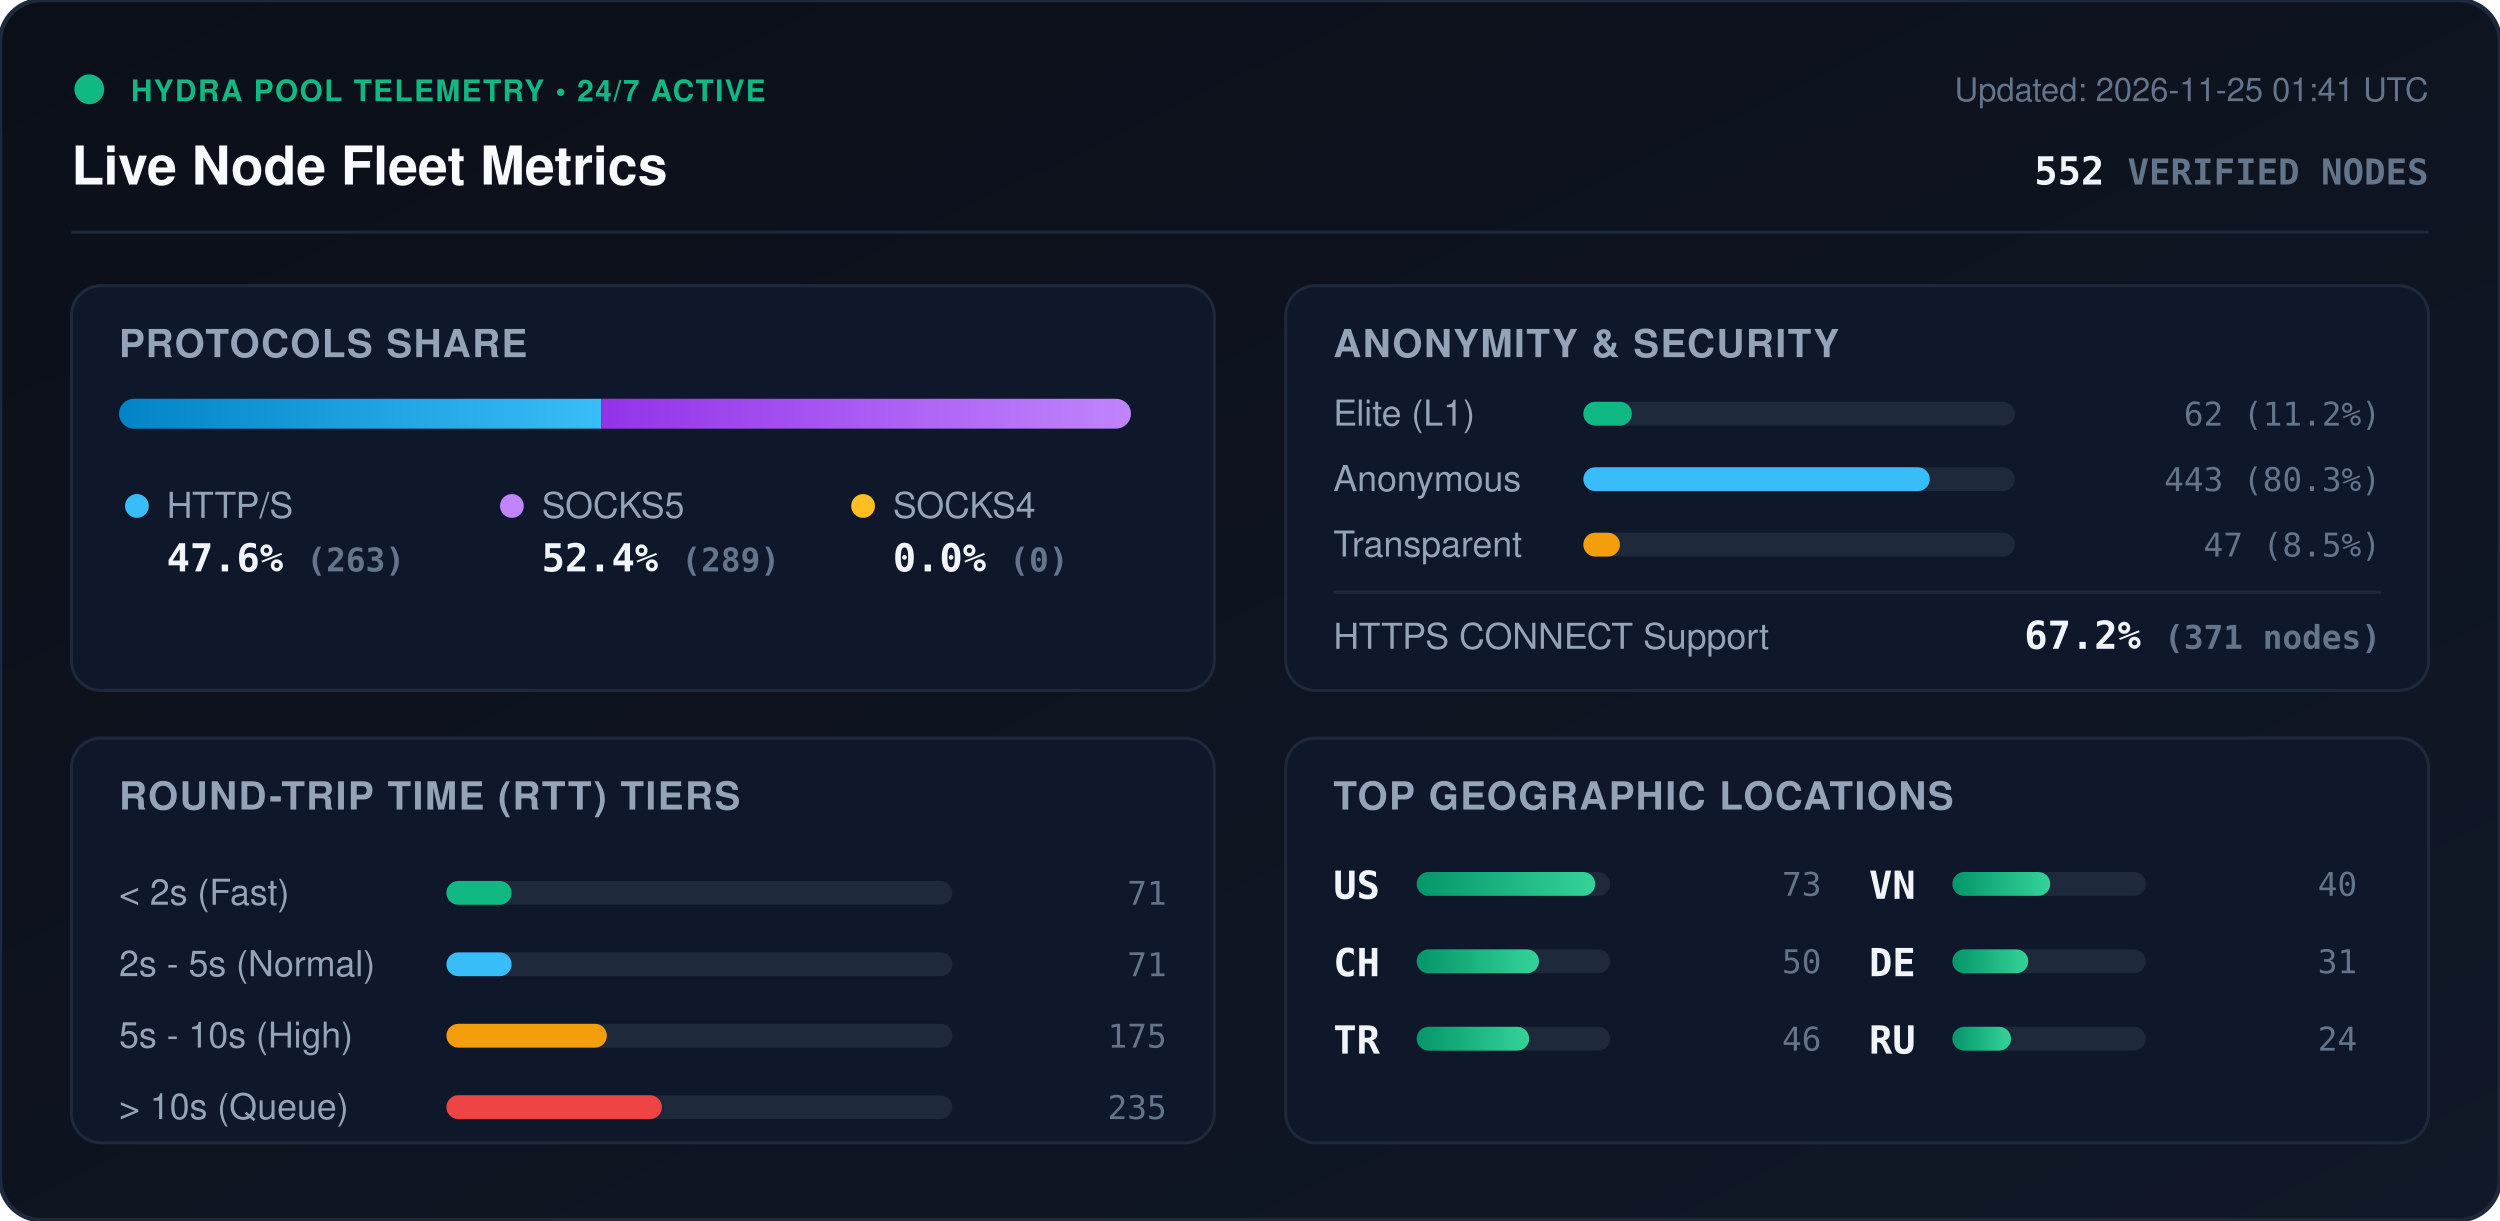
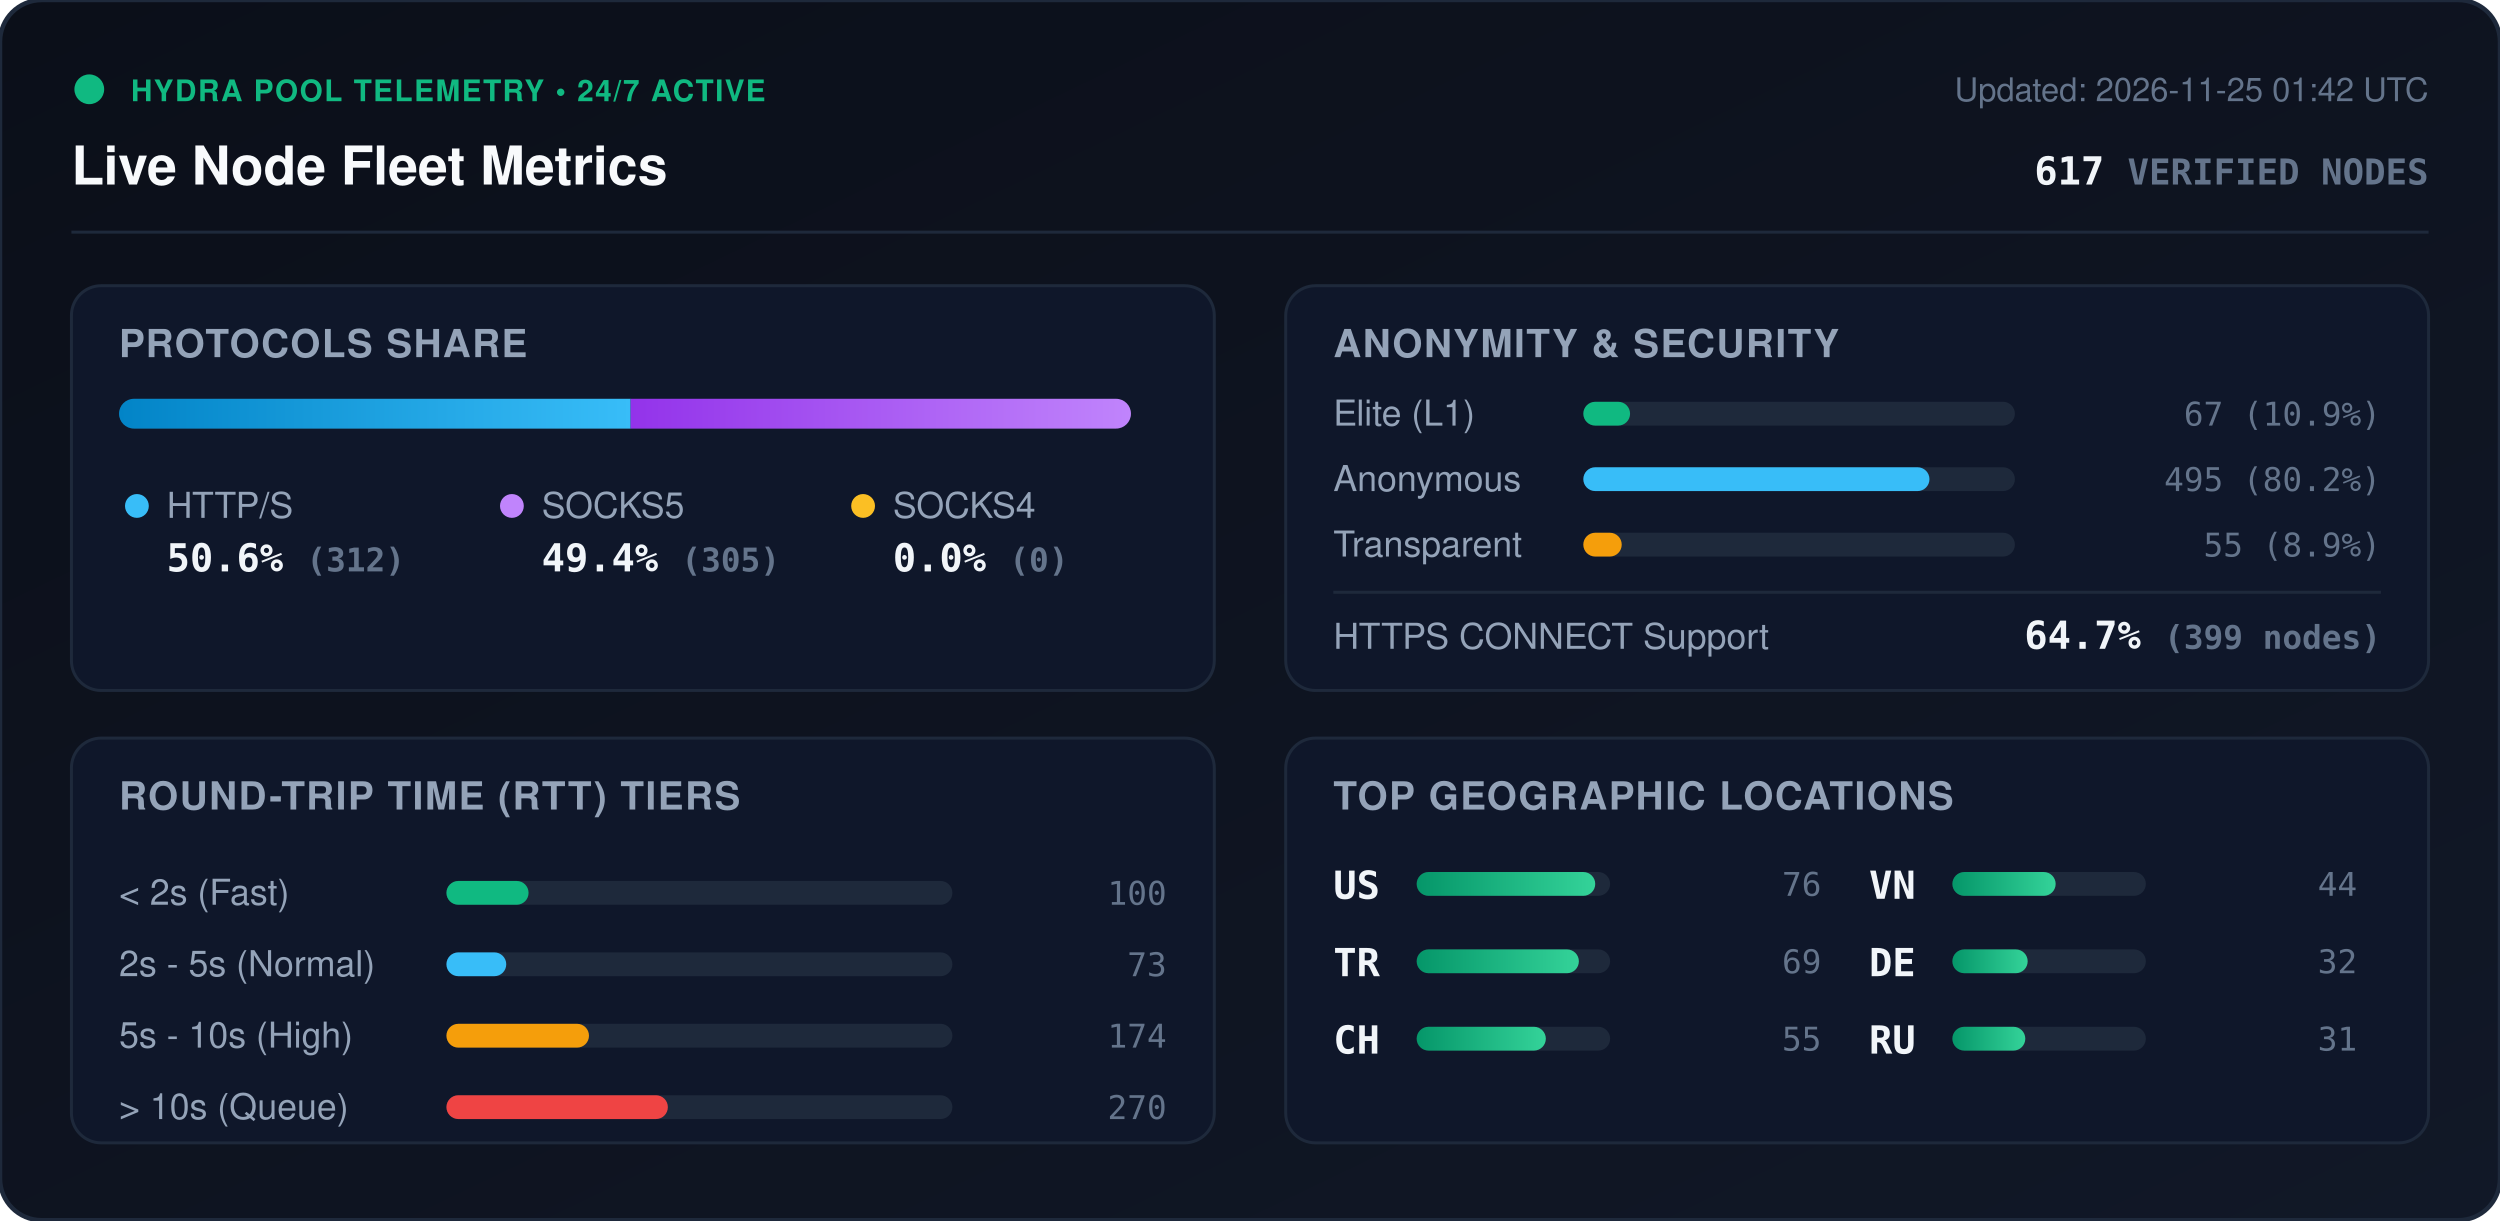
<svg xmlns="http://www.w3.org/2000/svg" viewBox="0 0 840 410" width="840" height="410" style="max-width: 100%; height: auto;">
  <defs>
    <linearGradient id="bg" x1="0%" y1="0%" x2="100%" y2="100%">
      <stop offset="0%" stop-color="#0b0f19" />
      <stop offset="100%" stop-color="#111827" />
    </linearGradient>
    <linearGradient id="bar-http" x1="0%" y1="0%" x2="100%" y2="0%">
      <stop offset="0%" stop-color="#0284c7" />
      <stop offset="100%" stop-color="#38bdf8" />
    </linearGradient>
    <linearGradient id="bar-socks5" x1="0%" y1="0%" x2="100%" y2="0%">
      <stop offset="0%" stop-color="#9333ea" />
      <stop offset="100%" stop-color="#c084fc" />
    </linearGradient>
    <linearGradient id="bar-socks4" x1="0%" y1="0%" x2="100%" y2="0%">
      <stop offset="0%" stop-color="#d97706" />
      <stop offset="100%" stop-color="#fbbf24" />
    </linearGradient>
    <linearGradient id="bar-green" x1="0%" y1="0%" x2="100%" y2="0%">
      <stop offset="0%" stop-color="#059669" />
      <stop offset="100%" stop-color="#34d399" />
    </linearGradient>
    <clipPath id="prog-track-clip">
      <rect width="340.0" height="10" rx="5" />
    </clipPath>
    <style>
      .title { font: 700 18px -apple-system, BlinkMacSystemFont, 'Segoe UI', Helvetica, Arial, sans-serif; fill: #f8fafc; }
      .sub { font: 500 11px -apple-system, BlinkMacSystemFont, 'Segoe UI', Helvetica, Arial, sans-serif; fill: #64748b; }
      .section-hdr { font: 600 13px -apple-system, BlinkMacSystemFont, 'Segoe UI', Helvetica, Arial, sans-serif; fill: #94a3b8; letter-spacing: 0.5px; }
      .metric-val { font: 700 13px -apple-system, BlinkMacSystemFont, 'Segoe UI', Helvetica, Arial, sans-serif; fill: #f1f5f9; }
      .metric-lbl { font: 500 12px -apple-system, BlinkMacSystemFont, 'Segoe UI', Helvetica, Arial, sans-serif; fill: #94a3b8; }
      .badge-txt { font: 700 10px -apple-system, BlinkMacSystemFont, 'Segoe UI', Helvetica, Arial, sans-serif; fill: #10b981; letter-spacing: 0.5px; }
      .mono { font-family: ui-monospace, SFMono-Regular, Menlo, Monaco, Consolas, monospace; }
      .pulse { animation: beacon 2s infinite ease-in-out; }
      @keyframes beacon { 0%, 100% { opacity: 1; } 50% { opacity: 0.35; } }
    </style>
  </defs>
  <rect width="840" height="410" rx="14" fill="url(#bg)" stroke="#1e293b" stroke-width="1.5" />
  <g transform="translate(24, 24)">
    <circle cx="6" cy="6" r="5" fill="#10b981" class="pulse" />
    <text x="20" y="10" class="badge-txt">HYDRA POOL TELEMETRY • 24/7 ACTIVE</text>
    <text x="0" y="38" class="title">Live Node Fleet Metrics</text>
-     <text x="792" y="10" text-anchor="end" class="sub">Updated: 2026-11-25 01:41 UTC</text>
-     <text x="792" y="38" text-anchor="end" class="metric-val mono" fill="#38bdf8">552 <tspan font-size="12" fill="#64748b">VERIFIED NODES</tspan>
+     <text x="792" y="10" text-anchor="end" class="sub">Updated: 2026-11-25 01:42 UTC</text>
+     <text x="792" y="38" text-anchor="end" class="metric-val mono" fill="#38bdf8">617 <tspan font-size="12" fill="#64748b">VERIFIED NODES</tspan>
    </text>
  </g>
  <line x1="24" y1="78" x2="816" y2="78" stroke="#1e293b" stroke-width="1" />
  <g transform="translate(24, 96)">
    <rect width="384" height="136" rx="10" fill="#0f172a" stroke="#1e293b" />
    <text x="16" y="24" class="section-hdr">PROTOCOLS SHARE</text>
    <g transform="translate(16, 38)">
      <rect width="340.0" height="10" rx="5" fill="#1e293b" />
      <g clip-path="url(#prog-track-clip)">
-         <rect x="0" width="162.0" height="10" fill="url(#bar-http)" />
-         <rect x="162.0" width="178.0" height="10" fill="url(#bar-socks5)" />
+         <rect x="0" width="171.9" height="10" fill="url(#bar-http)" />
+         <rect x="171.9" width="168.1" height="10" fill="url(#bar-socks5)" />
        <rect x="340.0" width="0.0" height="10" fill="url(#bar-socks4)" />
      </g>
    </g>
    <g transform="translate(16, 68)">
      <circle cx="6" cy="6" r="4" fill="#38bdf8" />
      <text x="16" y="10" class="metric-lbl">HTTP/S</text>
-       <text x="16" y="28" class="metric-val mono">47.6% <tspan font-size="11" fill="#64748b">(263)</tspan>
+       <text x="16" y="28" class="metric-val mono">50.6% <tspan font-size="11" fill="#64748b">(312)</tspan>
      </text>
      <circle cx="132" cy="6" r="4" fill="#c084fc" />
      <text x="142" y="10" class="metric-lbl">SOCKS5</text>
-       <text x="142" y="28" class="metric-val mono">52.4% <tspan font-size="11" fill="#64748b">(289)</tspan>
+       <text x="142" y="28" class="metric-val mono">49.4% <tspan font-size="11" fill="#64748b">(305)</tspan>
      </text>
      <circle cx="250" cy="6" r="4" fill="#fbbf24" />
      <text x="260" y="10" class="metric-lbl">SOCKS4</text>
      <text x="260" y="28" class="metric-val mono">0.0% <tspan font-size="11" fill="#64748b">(0)</tspan>
      </text>
    </g>
  </g>
  <g transform="translate(432, 96)">
    <rect width="384" height="136" rx="10" fill="#0f172a" stroke="#1e293b" />
    <text x="16" y="24" class="section-hdr">ANONYMITY &amp; SECURITY</text>
    <text x="16" y="47" class="metric-lbl">Elite (L1)</text>
    <rect x="100" y="39" width="145.0" height="8" rx="4" fill="#1e293b" />
-     <rect x="100" y="39" width="16.3" height="8" rx="4" fill="#10b981" />
-     <text x="368" y="47" text-anchor="end" class="mono sub" fill="#e2e8f0">62 (11.2%)</text>
+     <rect x="100" y="39" width="15.7" height="8" rx="4" fill="#10b981" />
+     <text x="368" y="47" text-anchor="end" class="mono sub" fill="#e2e8f0">67 (10.9%)</text>
    <text x="16" y="69" class="metric-lbl">Anonymous</text>
    <rect x="100" y="61" width="145.0" height="8" rx="4" fill="#1e293b" />
-     <rect x="100" y="61" width="116.4" height="8" rx="4" fill="#38bdf8" />
-     <text x="368" y="69" text-anchor="end" class="mono sub" fill="#e2e8f0">443 (80.3%)</text>
+     <rect x="100" y="61" width="116.3" height="8" rx="4" fill="#38bdf8" />
+     <text x="368" y="69" text-anchor="end" class="mono sub" fill="#e2e8f0">495 (80.2%)</text>
    <text x="16" y="91" class="metric-lbl">Transparent</text>
    <rect x="100" y="83" width="145.0" height="8" rx="4" fill="#1e293b" />
-     <rect x="100" y="83" width="12.3" height="8" rx="4" fill="#f59e0b" />
-     <text x="368" y="91" text-anchor="end" class="mono sub" fill="#e2e8f0">47 (8.5%)</text>
+     <rect x="100" y="83" width="12.9" height="8" rx="4" fill="#f59e0b" />
+     <text x="368" y="91" text-anchor="end" class="mono sub" fill="#e2e8f0">55 (8.9%)</text>
    <line x1="16" y1="103" x2="368" y2="103" stroke="#1e293b" stroke-width="1" />
    <text x="16" y="122" class="metric-lbl">HTTPS CONNECT Support</text>
-     <text x="368" y="122" text-anchor="end" class="metric-val mono" fill="#34d399">67.2% <tspan font-size="11" fill="#64748b">(371 nodes)</tspan>
+     <text x="368" y="122" text-anchor="end" class="metric-val mono" fill="#34d399">64.7% <tspan font-size="11" fill="#64748b">(399 nodes)</tspan>
    </text>
  </g>
  <g transform="translate(24, 248)">
    <rect width="384" height="136" rx="10" fill="#0f172a" stroke="#1e293b" />
    <text x="16" y="24" class="section-hdr">ROUND-TRIP TIME (RTT) TIERS</text>
    <g transform="translate(16, 42)">
      <text x="0" y="14" class="metric-lbl">&lt; 2s (Fast)</text>
      <rect x="110" y="6" width="170" height="8" rx="4" fill="#1e293b" />
-       <rect x="110" y="6" width="21.9" height="8" rx="4" fill="#10b981" />
-       <text x="352" y="14" text-anchor="end" class="mono sub">71</text>
+       <rect x="110" y="6" width="27.6" height="8" rx="4" fill="#10b981" />
+       <text x="352" y="14" text-anchor="end" class="mono sub">100</text>
      <text x="0" y="38" class="metric-lbl">2s - 5s (Normal)</text>
      <rect x="110" y="30" width="170" height="8" rx="4" fill="#1e293b" />
-       <rect x="110" y="30" width="21.9" height="8" rx="4" fill="#38bdf8" />
-       <text x="352" y="38" text-anchor="end" class="mono sub">71</text>
+       <rect x="110" y="30" width="20.1" height="8" rx="4" fill="#38bdf8" />
+       <text x="352" y="38" text-anchor="end" class="mono sub">73</text>
      <text x="0" y="62" class="metric-lbl">5s - 10s (High)</text>
      <rect x="110" y="54" width="170" height="8" rx="4" fill="#1e293b" />
-       <rect x="110" y="54" width="53.9" height="8" rx="4" fill="#f59e0b" />
-       <text x="352" y="62" text-anchor="end" class="mono sub">175</text>
+       <rect x="110" y="54" width="47.9" height="8" rx="4" fill="#f59e0b" />
+       <text x="352" y="62" text-anchor="end" class="mono sub">174</text>
      <text x="0" y="86" class="metric-lbl">&gt; 10s (Queue)</text>
      <rect x="110" y="78" width="170" height="8" rx="4" fill="#1e293b" />
-       <rect x="110" y="78" width="72.4" height="8" rx="4" fill="#ef4444" />
-       <text x="352" y="86" text-anchor="end" class="mono sub">235</text>
+       <rect x="110" y="78" width="74.4" height="8" rx="4" fill="#ef4444" />
+       <text x="352" y="86" text-anchor="end" class="mono sub">270</text>
    </g>
  </g>
  <g transform="translate(432, 248)">
    <rect width="384" height="136" rx="10" fill="#0f172a" stroke="#1e293b" />
    <text x="16" y="24" class="section-hdr">TOP GEOGRAPHIC LOCATIONS</text>
    <g transform="translate(16, 42)">
      <g transform="translate(0, 0)">
        <text x="0" y="12" class="mono metric-val" font-size="12">US</text>
        <rect x="28" y="3" width="65" height="8" rx="4" fill="#1e293b" />
        <rect x="28" y="3" width="60.0" height="8" rx="4" fill="url(#bar-green)" />
-         <text x="164" y="11" text-anchor="end" class="mono sub">73</text>
+         <text x="164" y="11" text-anchor="end" class="mono sub">76</text>
      </g>
      <g transform="translate(0, 26)">
+         <text x="0" y="12" class="mono metric-val" font-size="12">TR</text>
+         <rect x="28" y="3" width="65" height="8" rx="4" fill="#1e293b" />
+         <rect x="28" y="3" width="54.5" height="8" rx="4" fill="url(#bar-green)" />
+         <text x="164" y="11" text-anchor="end" class="mono sub">69</text>
+       </g>
+       <g transform="translate(0, 52)">
        <text x="0" y="12" class="mono metric-val" font-size="12">CH</text>
        <rect x="28" y="3" width="65" height="8" rx="4" fill="#1e293b" />
-         <rect x="28" y="3" width="41.1" height="8" rx="4" fill="url(#bar-green)" />
-         <text x="164" y="11" text-anchor="end" class="mono sub">50</text>
-       </g>
-       <g transform="translate(0, 52)">
-         <text x="0" y="12" class="mono metric-val" font-size="12">TR</text>
-         <rect x="28" y="3" width="65" height="8" rx="4" fill="#1e293b" />
-         <rect x="28" y="3" width="37.8" height="8" rx="4" fill="url(#bar-green)" />
-         <text x="164" y="11" text-anchor="end" class="mono sub">46</text>
+         <rect x="28" y="3" width="43.4" height="8" rx="4" fill="url(#bar-green)" />
+         <text x="164" y="11" text-anchor="end" class="mono sub">55</text>
      </g>
      <g transform="translate(180, 0)">
        <text x="0" y="12" class="mono metric-val" font-size="12">VN</text>
        <rect x="28" y="3" width="65" height="8" rx="4" fill="#1e293b" />
-         <rect x="28" y="3" width="32.9" height="8" rx="4" fill="url(#bar-green)" />
-         <text x="164" y="11" text-anchor="end" class="mono sub">40</text>
+         <rect x="28" y="3" width="34.7" height="8" rx="4" fill="url(#bar-green)" />
+         <text x="164" y="11" text-anchor="end" class="mono sub">44</text>
      </g>
      <g transform="translate(180, 26)">
        <text x="0" y="12" class="mono metric-val" font-size="12">DE</text>
        <rect x="28" y="3" width="65" height="8" rx="4" fill="#1e293b" />
-         <rect x="28" y="3" width="25.5" height="8" rx="4" fill="url(#bar-green)" />
-         <text x="164" y="11" text-anchor="end" class="mono sub">31</text>
+         <rect x="28" y="3" width="25.3" height="8" rx="4" fill="url(#bar-green)" />
+         <text x="164" y="11" text-anchor="end" class="mono sub">32</text>
      </g>
      <g transform="translate(180, 52)">
        <text x="0" y="12" class="mono metric-val" font-size="12">RU</text>
        <rect x="28" y="3" width="65" height="8" rx="4" fill="#1e293b" />
-         <rect x="28" y="3" width="19.7" height="8" rx="4" fill="url(#bar-green)" />
-         <text x="164" y="11" text-anchor="end" class="mono sub">24</text>
+         <rect x="28" y="3" width="24.5" height="8" rx="4" fill="url(#bar-green)" />
+         <text x="164" y="11" text-anchor="end" class="mono sub">31</text>
      </g>
    </g>
  </g>
</svg>
